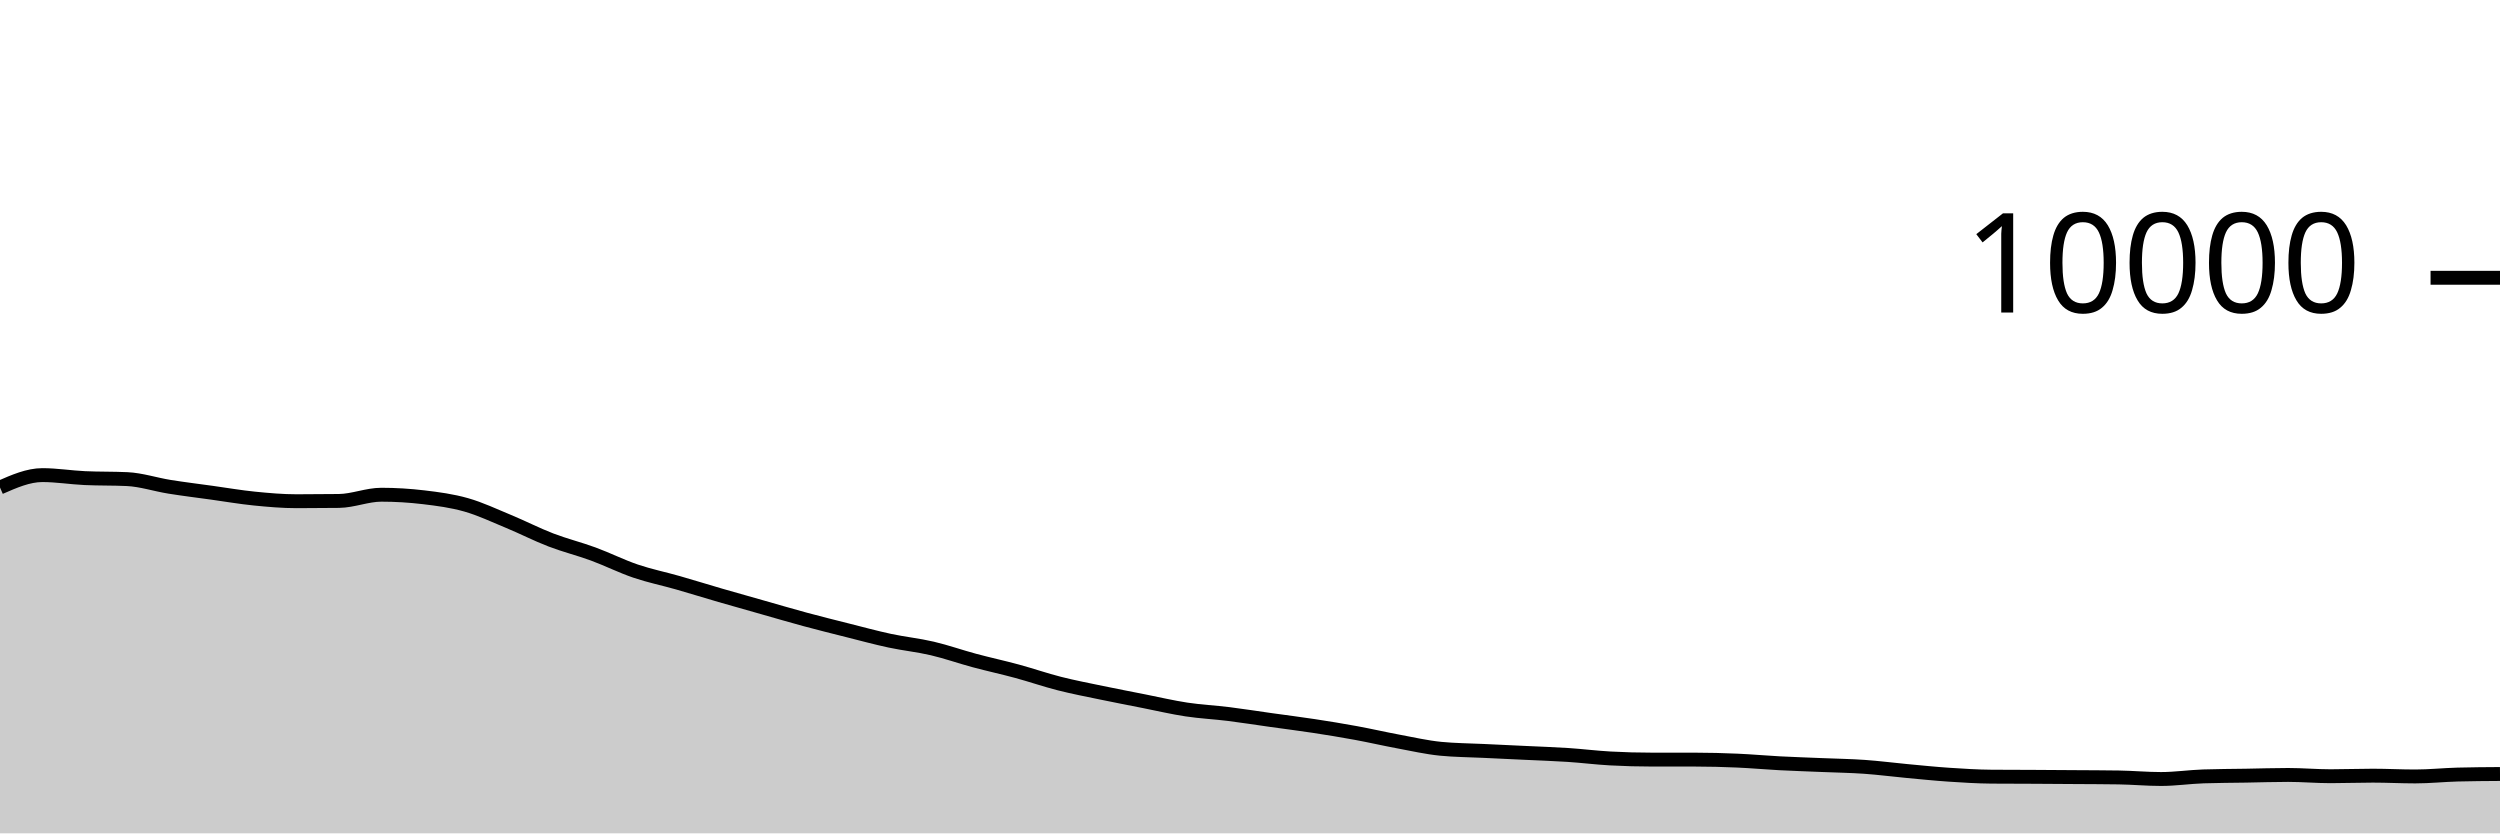
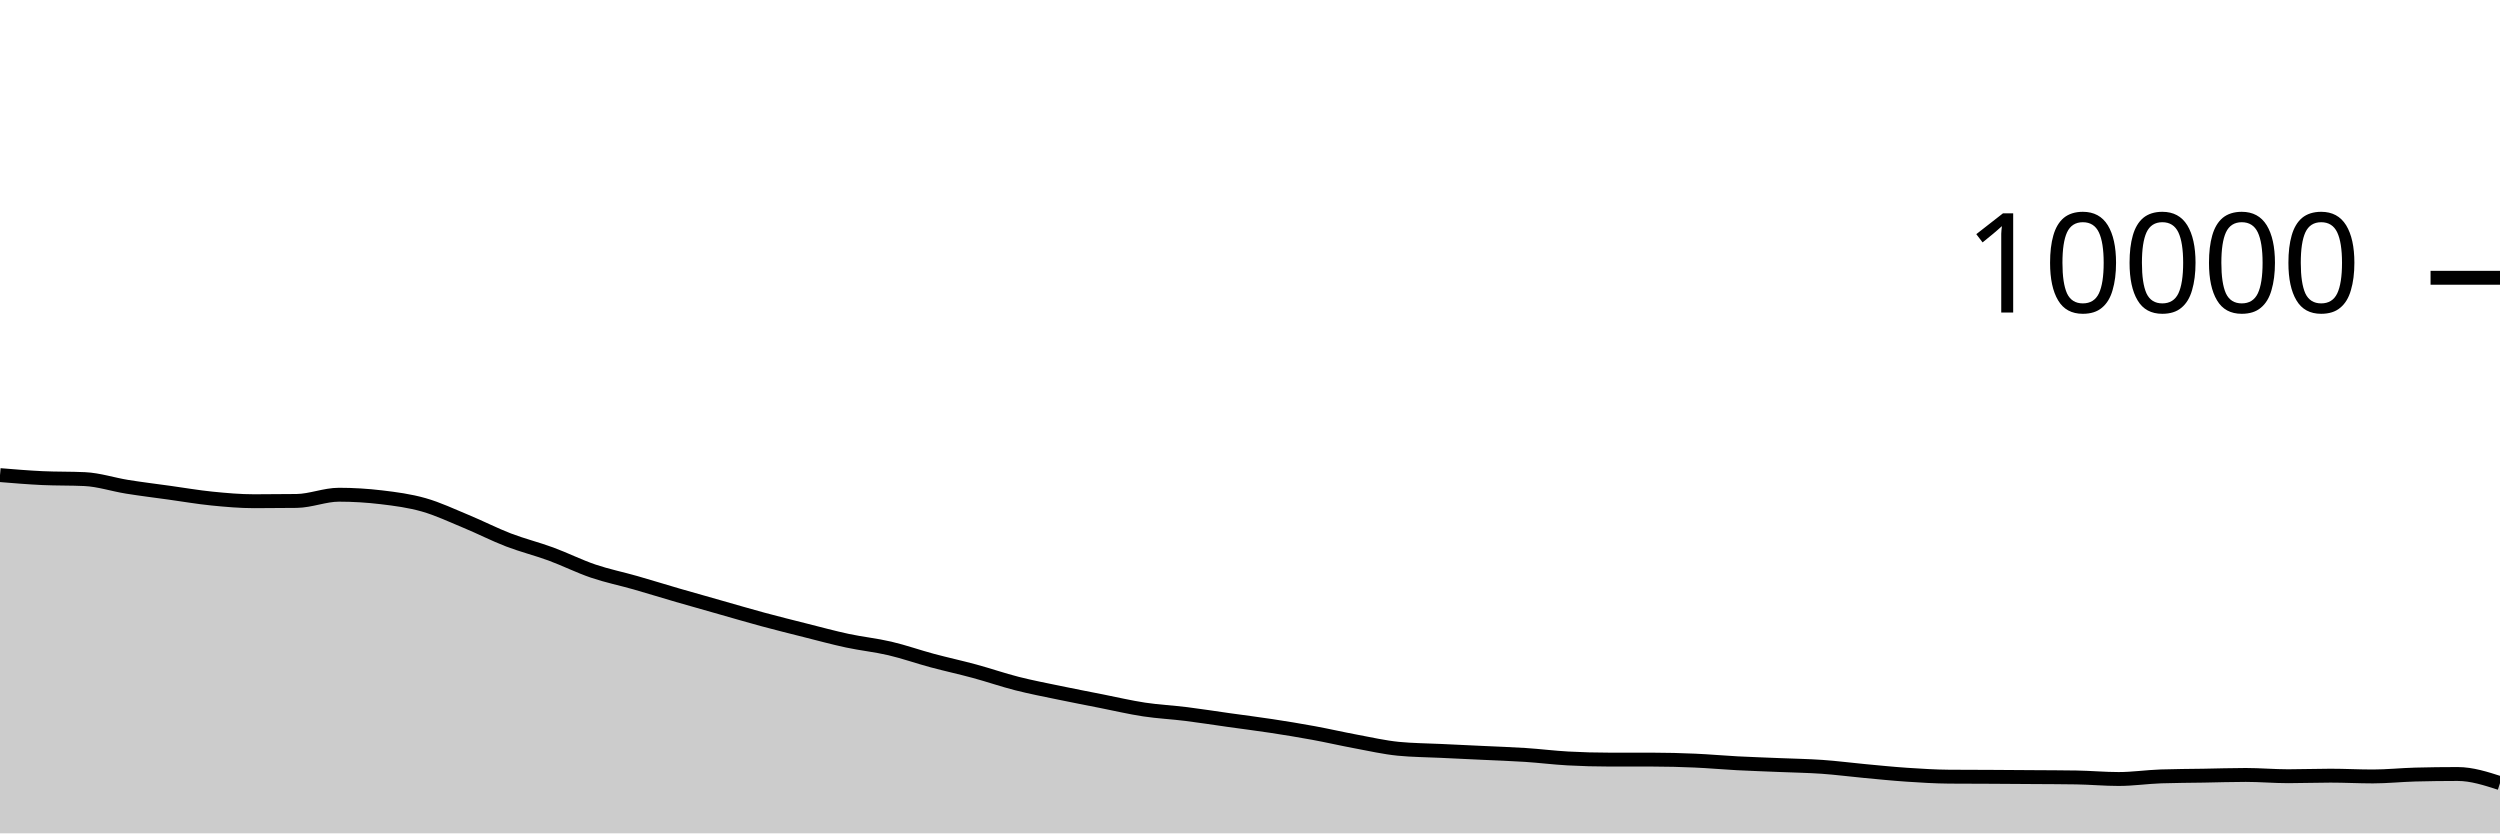
<svg xmlns="http://www.w3.org/2000/svg" viewBox="0 0 180 60">
  <g transform="translate(0,20)">
-     <path class="area" fill="rgba(0, 0, 0, 0.2)" d="M0,15.1C1.017,14.654,2.034,14.208,3.051,14.208C4.068,14.208,5.085,14.376,6.102,14.424C7.119,14.472,8.136,14.448,9.153,14.496C10.169,14.544,11.186,14.885,12.203,15.048C13.22,15.211,14.237,15.335,15.254,15.476C16.271,15.617,17.288,15.794,18.305,15.896C19.322,15.998,20.339,16.088,21.356,16.088C22.373,16.088,23.39,16.081,24.407,16.068C25.424,16.055,26.441,15.62,27.458,15.62C28.475,15.62,29.492,15.683,30.508,15.804C31.525,15.925,32.542,16.059,33.559,16.348C34.576,16.637,35.593,17.119,36.61,17.54C37.627,17.961,38.644,18.485,39.661,18.876C40.678,19.267,41.695,19.514,42.712,19.888C43.729,20.262,44.746,20.775,45.763,21.12C46.78,21.465,47.797,21.669,48.814,21.96C49.831,22.251,50.847,22.569,51.864,22.864C52.881,23.159,53.898,23.443,54.915,23.732C55.932,24.021,56.949,24.321,57.966,24.596C58.983,24.871,60,25.124,61.017,25.38C62.034,25.636,63.051,25.914,64.068,26.132C65.085,26.35,66.102,26.45,67.119,26.688C68.136,26.926,69.153,27.287,70.169,27.56C71.186,27.833,72.203,28.052,73.22,28.328C74.237,28.604,75.254,28.957,76.271,29.216C77.288,29.475,78.305,29.668,79.322,29.88C80.339,30.092,81.356,30.287,82.373,30.488C83.39,30.689,84.407,30.93,85.424,31.084C86.441,31.238,87.458,31.285,88.475,31.412C89.492,31.539,90.508,31.701,91.525,31.844C92.542,31.987,93.559,32.113,94.576,32.268C95.593,32.423,96.61,32.589,97.627,32.776C98.644,32.963,99.661,33.199,100.678,33.388C101.695,33.577,102.712,33.811,103.729,33.912C104.746,34.013,105.763,34.015,106.78,34.064C107.797,34.113,108.814,34.159,109.831,34.208C110.847,34.257,111.864,34.289,112.881,34.356C113.898,34.423,114.915,34.552,115.932,34.608C116.949,34.664,117.966,34.692,118.983,34.692C120,34.692,121.017,34.692,122.034,34.692C123.051,34.692,124.068,34.72,125.085,34.764C126.102,34.808,127.119,34.903,128.136,34.956C129.153,35.009,130.169,35.041,131.186,35.084C132.203,35.127,133.22,35.141,134.237,35.212C135.254,35.283,136.271,35.417,137.288,35.512C138.305,35.607,139.322,35.712,140.339,35.78C141.356,35.848,142.373,35.912,143.39,35.92C144.407,35.928,145.424,35.927,146.441,35.932C147.458,35.937,148.475,35.945,149.492,35.952C150.508,35.959,151.525,35.96,152.542,35.976C153.559,35.992,154.576,36.088,155.593,36.088C156.61,36.088,157.627,35.935,158.644,35.9C159.661,35.865,160.678,35.865,161.695,35.848C162.712,35.831,163.729,35.796,164.746,35.796C165.763,35.796,166.78,35.888,167.797,35.888C168.814,35.888,169.831,35.848,170.847,35.848C171.864,35.848,172.881,35.904,173.898,35.904C174.915,35.904,175.932,35.795,176.949,35.768C177.966,35.741,178.983,35.735,180,35.728L180,40C178.983,40,177.966,40,176.949,40C175.932,40,174.915,40,173.898,40C172.881,40,171.864,40,170.847,40C169.831,40,168.814,40,167.797,40C166.78,40,165.763,40,164.746,40C163.729,40,162.712,40,161.695,40C160.678,40,159.661,40,158.644,40C157.627,40,156.61,40,155.593,40C154.576,40,153.559,40,152.542,40C151.525,40,150.508,40,149.492,40C148.475,40,147.458,40,146.441,40C145.424,40,144.407,40,143.39,40C142.373,40,141.356,40,140.339,40C139.322,40,138.305,40,137.288,40C136.271,40,135.254,40,134.237,40C133.22,40,132.203,40,131.186,40C130.169,40,129.153,40,128.136,40C127.119,40,126.102,40,125.085,40C124.068,40,123.051,40,122.034,40C121.017,40,120,40,118.983,40C117.966,40,116.949,40,115.932,40C114.915,40,113.898,40,112.881,40C111.864,40,110.847,40,109.831,40C108.814,40,107.797,40,106.78,40C105.763,40,104.746,40,103.729,40C102.712,40,101.695,40,100.678,40C99.661,40,98.644,40,97.627,40C96.61,40,95.593,40,94.576,40C93.559,40,92.542,40,91.525,40C90.508,40,89.492,40,88.475,40C87.458,40,86.441,40,85.424,40C84.407,40,83.39,40,82.373,40C81.356,40,80.339,40,79.322,40C78.305,40,77.288,40,76.271,40C75.254,40,74.237,40,73.22,40C72.203,40,71.186,40,70.169,40C69.153,40,68.136,40,67.119,40C66.102,40,65.085,40,64.068,40C63.051,40,62.034,40,61.017,40C60,40,58.983,40,57.966,40C56.949,40,55.932,40,54.915,40C53.898,40,52.881,40,51.864,40C50.847,40,49.831,40,48.814,40C47.797,40,46.78,40,45.763,40C44.746,40,43.729,40,42.712,40C41.695,40,40.678,40,39.661,40C38.644,40,37.627,40,36.61,40C35.593,40,34.576,40,33.559,40C32.542,40,31.525,40,30.508,40C29.492,40,28.475,40,27.458,40C26.441,40,25.424,40,24.407,40C23.39,40,22.373,40,21.356,40C20.339,40,19.322,40,18.305,40C17.288,40,16.271,40,15.254,40C14.237,40,13.22,40,12.203,40C11.186,40,10.169,40,9.153,40C8.136,40,7.119,40,6.102,40C5.085,40,4.068,40,3.051,40C2.034,40,1.017,40,0,40Z" />
-     <path class="line" stroke="black" fill="none" d="M0,15.1C1.017,14.654,2.034,14.208,3.051,14.208C4.068,14.208,5.085,14.376,6.102,14.424C7.119,14.472,8.136,14.448,9.153,14.496C10.169,14.544,11.186,14.885,12.203,15.048C13.22,15.211,14.237,15.335,15.254,15.476C16.271,15.617,17.288,15.794,18.305,15.896C19.322,15.998,20.339,16.088,21.356,16.088C22.373,16.088,23.39,16.081,24.407,16.068C25.424,16.055,26.441,15.62,27.458,15.62C28.475,15.62,29.492,15.683,30.508,15.804C31.525,15.925,32.542,16.059,33.559,16.348C34.576,16.637,35.593,17.119,36.61,17.54C37.627,17.961,38.644,18.485,39.661,18.876C40.678,19.267,41.695,19.514,42.712,19.888C43.729,20.262,44.746,20.775,45.763,21.12C46.78,21.465,47.797,21.669,48.814,21.96C49.831,22.251,50.847,22.569,51.864,22.864C52.881,23.159,53.898,23.443,54.915,23.732C55.932,24.021,56.949,24.321,57.966,24.596C58.983,24.871,60,25.124,61.017,25.38C62.034,25.636,63.051,25.914,64.068,26.132C65.085,26.35,66.102,26.45,67.119,26.688C68.136,26.926,69.153,27.287,70.169,27.56C71.186,27.833,72.203,28.052,73.22,28.328C74.237,28.604,75.254,28.957,76.271,29.216C77.288,29.475,78.305,29.668,79.322,29.88C80.339,30.092,81.356,30.287,82.373,30.488C83.39,30.689,84.407,30.93,85.424,31.084C86.441,31.238,87.458,31.285,88.475,31.412C89.492,31.539,90.508,31.701,91.525,31.844C92.542,31.987,93.559,32.113,94.576,32.268C95.593,32.423,96.61,32.589,97.627,32.776C98.644,32.963,99.661,33.199,100.678,33.388C101.695,33.577,102.712,33.811,103.729,33.912C104.746,34.013,105.763,34.015,106.78,34.064C107.797,34.113,108.814,34.159,109.831,34.208C110.847,34.257,111.864,34.289,112.881,34.356C113.898,34.423,114.915,34.552,115.932,34.608C116.949,34.664,117.966,34.692,118.983,34.692C120,34.692,121.017,34.692,122.034,34.692C123.051,34.692,124.068,34.72,125.085,34.764C126.102,34.808,127.119,34.903,128.136,34.956C129.153,35.009,130.169,35.041,131.186,35.084C132.203,35.127,133.22,35.141,134.237,35.212C135.254,35.283,136.271,35.417,137.288,35.512C138.305,35.607,139.322,35.712,140.339,35.78C141.356,35.848,142.373,35.912,143.39,35.92C144.407,35.928,145.424,35.927,146.441,35.932C147.458,35.937,148.475,35.945,149.492,35.952C150.508,35.959,151.525,35.96,152.542,35.976C153.559,35.992,154.576,36.088,155.593,36.088C156.61,36.088,157.627,35.935,158.644,35.9C159.661,35.865,160.678,35.865,161.695,35.848C162.712,35.831,163.729,35.796,164.746,35.796C165.763,35.796,166.78,35.888,167.797,35.888C168.814,35.888,169.831,35.848,170.847,35.848C171.864,35.848,172.881,35.904,173.898,35.904C174.915,35.904,175.932,35.795,176.949,35.768C177.966,35.741,178.983,35.735,180,35.728" />
+     <path class="area" fill="rgba(0, 0, 0, 0.2)" d="M0,14.208C1.017,14.292,2.034,14.376,3.051,14.424C4.068,14.472,5.085,14.448,6.102,14.496C7.119,14.544,8.136,14.885,9.153,15.048C10.169,15.211,11.186,15.335,12.203,15.476C13.22,15.617,14.237,15.794,15.254,15.896C16.271,15.998,17.288,16.088,18.305,16.088C19.322,16.088,20.339,16.081,21.356,16.068C22.373,16.055,23.39,15.62,24.407,15.62C25.424,15.62,26.441,15.683,27.458,15.804C28.475,15.925,29.492,16.059,30.508,16.348C31.525,16.637,32.542,17.119,33.559,17.54C34.576,17.961,35.593,18.485,36.61,18.876C37.627,19.267,38.644,19.514,39.661,19.888C40.678,20.262,41.695,20.775,42.712,21.12C43.729,21.465,44.746,21.669,45.763,21.96C46.78,22.251,47.797,22.569,48.814,22.864C49.831,23.159,50.847,23.443,51.864,23.732C52.881,24.021,53.898,24.321,54.915,24.596C55.932,24.871,56.949,25.124,57.966,25.38C58.983,25.636,60,25.914,61.017,26.132C62.034,26.35,63.051,26.45,64.068,26.688C65.085,26.926,66.102,27.287,67.119,27.56C68.136,27.833,69.153,28.052,70.169,28.328C71.186,28.604,72.203,28.957,73.22,29.216C74.237,29.475,75.254,29.668,76.271,29.88C77.288,30.092,78.305,30.287,79.322,30.488C80.339,30.689,81.356,30.93,82.373,31.084C83.39,31.238,84.407,31.285,85.424,31.412C86.441,31.539,87.458,31.701,88.475,31.844C89.492,31.987,90.508,32.113,91.525,32.268C92.542,32.423,93.559,32.589,94.576,32.776C95.593,32.963,96.61,33.199,97.627,33.388C98.644,33.577,99.661,33.811,100.678,33.912C101.695,34.013,102.712,34.015,103.729,34.064C104.746,34.113,105.763,34.159,106.78,34.208C107.797,34.257,108.814,34.289,109.831,34.356C110.847,34.423,111.864,34.552,112.881,34.608C113.898,34.664,114.915,34.692,115.932,34.692C116.949,34.692,117.966,34.692,118.983,34.692C120,34.692,121.017,34.72,122.034,34.764C123.051,34.808,124.068,34.903,125.085,34.956C126.102,35.009,127.119,35.041,128.136,35.084C129.153,35.127,130.169,35.141,131.186,35.212C132.203,35.283,133.22,35.417,134.237,35.512C135.254,35.607,136.271,35.712,137.288,35.78C138.305,35.848,139.322,35.912,140.339,35.92C141.356,35.928,142.373,35.927,143.39,35.932C144.407,35.937,145.424,35.945,146.441,35.952C147.458,35.959,148.475,35.96,149.492,35.976C150.508,35.992,151.525,36.088,152.542,36.088C153.559,36.088,154.576,35.935,155.593,35.9C156.61,35.865,157.627,35.865,158.644,35.848C159.661,35.831,160.678,35.796,161.695,35.796C162.712,35.796,163.729,35.888,164.746,35.888C165.763,35.888,166.78,35.848,167.797,35.848C168.814,35.848,169.831,35.904,170.847,35.904C171.864,35.904,172.881,35.795,173.898,35.768C174.915,35.741,175.932,35.728,176.949,35.728C177.966,35.728,178.983,36.056,180,36.384L180,40C178.983,40,177.966,40,176.949,40C175.932,40,174.915,40,173.898,40C172.881,40,171.864,40,170.847,40C169.831,40,168.814,40,167.797,40C166.78,40,165.763,40,164.746,40C163.729,40,162.712,40,161.695,40C160.678,40,159.661,40,158.644,40C157.627,40,156.61,40,155.593,40C154.576,40,153.559,40,152.542,40C151.525,40,150.508,40,149.492,40C148.475,40,147.458,40,146.441,40C145.424,40,144.407,40,143.39,40C142.373,40,141.356,40,140.339,40C139.322,40,138.305,40,137.288,40C136.271,40,135.254,40,134.237,40C133.22,40,132.203,40,131.186,40C130.169,40,129.153,40,128.136,40C127.119,40,126.102,40,125.085,40C124.068,40,123.051,40,122.034,40C121.017,40,120,40,118.983,40C117.966,40,116.949,40,115.932,40C114.915,40,113.898,40,112.881,40C111.864,40,110.847,40,109.831,40C108.814,40,107.797,40,106.78,40C105.763,40,104.746,40,103.729,40C102.712,40,101.695,40,100.678,40C99.661,40,98.644,40,97.627,40C96.61,40,95.593,40,94.576,40C93.559,40,92.542,40,91.525,40C90.508,40,89.492,40,88.475,40C87.458,40,86.441,40,85.424,40C84.407,40,83.39,40,82.373,40C81.356,40,80.339,40,79.322,40C78.305,40,77.288,40,76.271,40C75.254,40,74.237,40,73.22,40C72.203,40,71.186,40,70.169,40C69.153,40,68.136,40,67.119,40C66.102,40,65.085,40,64.068,40C63.051,40,62.034,40,61.017,40C60,40,58.983,40,57.966,40C56.949,40,55.932,40,54.915,40C53.898,40,52.881,40,51.864,40C50.847,40,49.831,40,48.814,40C47.797,40,46.78,40,45.763,40C44.746,40,43.729,40,42.712,40C41.695,40,40.678,40,39.661,40C38.644,40,37.627,40,36.61,40C35.593,40,34.576,40,33.559,40C32.542,40,31.525,40,30.508,40C29.492,40,28.475,40,27.458,40C26.441,40,25.424,40,24.407,40C23.39,40,22.373,40,21.356,40C20.339,40,19.322,40,18.305,40C17.288,40,16.271,40,15.254,40C14.237,40,13.22,40,12.203,40C11.186,40,10.169,40,9.153,40C8.136,40,7.119,40,6.102,40C5.085,40,4.068,40,3.051,40C2.034,40,1.017,40,0,40Z" />
+     <path class="line" stroke="black" fill="none" d="M0,14.208C1.017,14.292,2.034,14.376,3.051,14.424C4.068,14.472,5.085,14.448,6.102,14.496C7.119,14.544,8.136,14.885,9.153,15.048C10.169,15.211,11.186,15.335,12.203,15.476C13.22,15.617,14.237,15.794,15.254,15.896C16.271,15.998,17.288,16.088,18.305,16.088C19.322,16.088,20.339,16.081,21.356,16.068C22.373,16.055,23.39,15.62,24.407,15.62C25.424,15.62,26.441,15.683,27.458,15.804C28.475,15.925,29.492,16.059,30.508,16.348C31.525,16.637,32.542,17.119,33.559,17.54C34.576,17.961,35.593,18.485,36.61,18.876C37.627,19.267,38.644,19.514,39.661,19.888C40.678,20.262,41.695,20.775,42.712,21.12C43.729,21.465,44.746,21.669,45.763,21.96C46.78,22.251,47.797,22.569,48.814,22.864C49.831,23.159,50.847,23.443,51.864,23.732C52.881,24.021,53.898,24.321,54.915,24.596C55.932,24.871,56.949,25.124,57.966,25.38C58.983,25.636,60,25.914,61.017,26.132C62.034,26.35,63.051,26.45,64.068,26.688C65.085,26.926,66.102,27.287,67.119,27.56C68.136,27.833,69.153,28.052,70.169,28.328C71.186,28.604,72.203,28.957,73.22,29.216C74.237,29.475,75.254,29.668,76.271,29.88C77.288,30.092,78.305,30.287,79.322,30.488C80.339,30.689,81.356,30.93,82.373,31.084C83.39,31.238,84.407,31.285,85.424,31.412C86.441,31.539,87.458,31.701,88.475,31.844C89.492,31.987,90.508,32.113,91.525,32.268C92.542,32.423,93.559,32.589,94.576,32.776C95.593,32.963,96.61,33.199,97.627,33.388C98.644,33.577,99.661,33.811,100.678,33.912C101.695,34.013,102.712,34.015,103.729,34.064C104.746,34.113,105.763,34.159,106.78,34.208C107.797,34.257,108.814,34.289,109.831,34.356C110.847,34.423,111.864,34.552,112.881,34.608C113.898,34.664,114.915,34.692,115.932,34.692C116.949,34.692,117.966,34.692,118.983,34.692C120,34.692,121.017,34.72,122.034,34.764C123.051,34.808,124.068,34.903,125.085,34.956C126.102,35.009,127.119,35.041,128.136,35.084C129.153,35.127,130.169,35.141,131.186,35.212C132.203,35.283,133.22,35.417,134.237,35.512C135.254,35.607,136.271,35.712,137.288,35.78C138.305,35.848,139.322,35.912,140.339,35.92C141.356,35.928,142.373,35.927,143.39,35.932C144.407,35.937,145.424,35.945,146.441,35.952C147.458,35.959,148.475,35.96,149.492,35.976C150.508,35.992,151.525,36.088,152.542,36.088C153.559,36.088,154.576,35.935,155.593,35.9C156.61,35.865,157.627,35.865,158.644,35.848C159.661,35.831,160.678,35.796,161.695,35.796C162.712,35.796,163.729,35.888,164.746,35.888C165.763,35.888,166.78,35.848,167.797,35.848C168.814,35.848,169.831,35.904,170.847,35.904C171.864,35.904,172.881,35.795,173.898,35.768C174.915,35.741,175.932,35.728,176.949,35.728C177.966,35.728,178.983,36.056,180,36.384" />
    <path class="axis-ceiling" stroke-width="1" stroke="black" fill="none" d="M175,0L180,0" />
    <text class="axis-ceiling-label" font-family="sans-serif" text-anchor="end" font-size="10px" x="170" y="2.5">10000</text>
  </g>
</svg>
